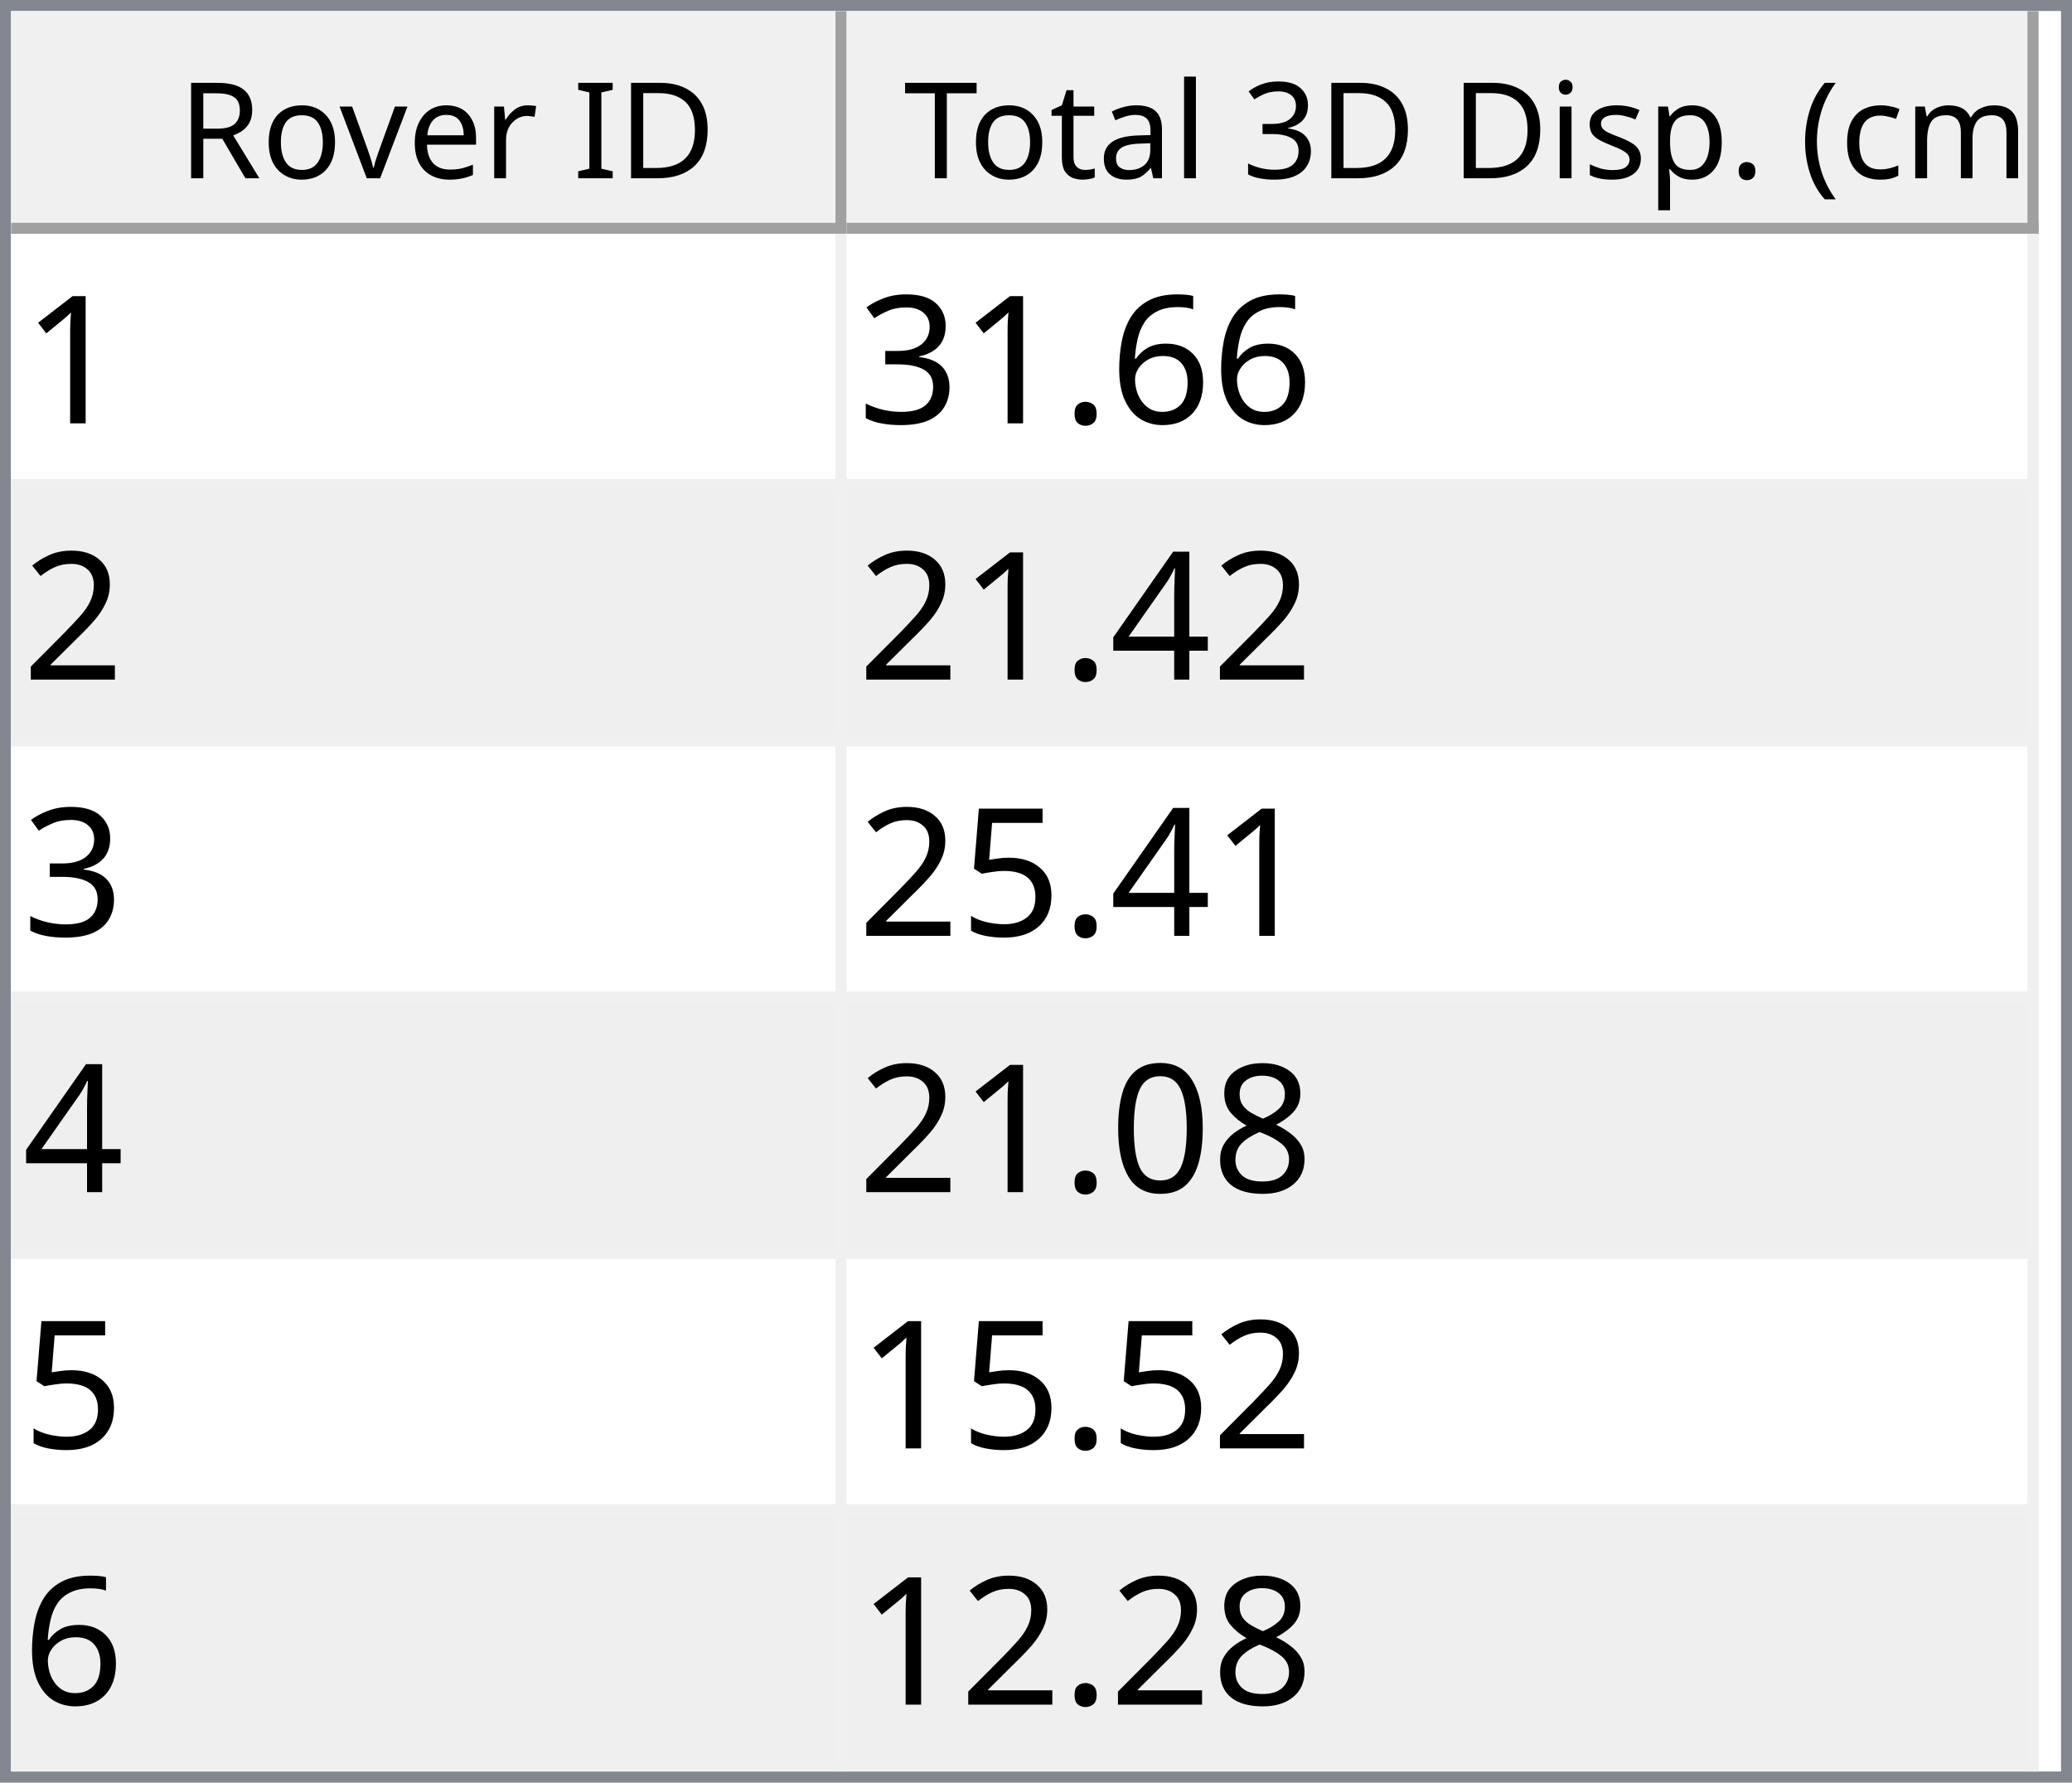
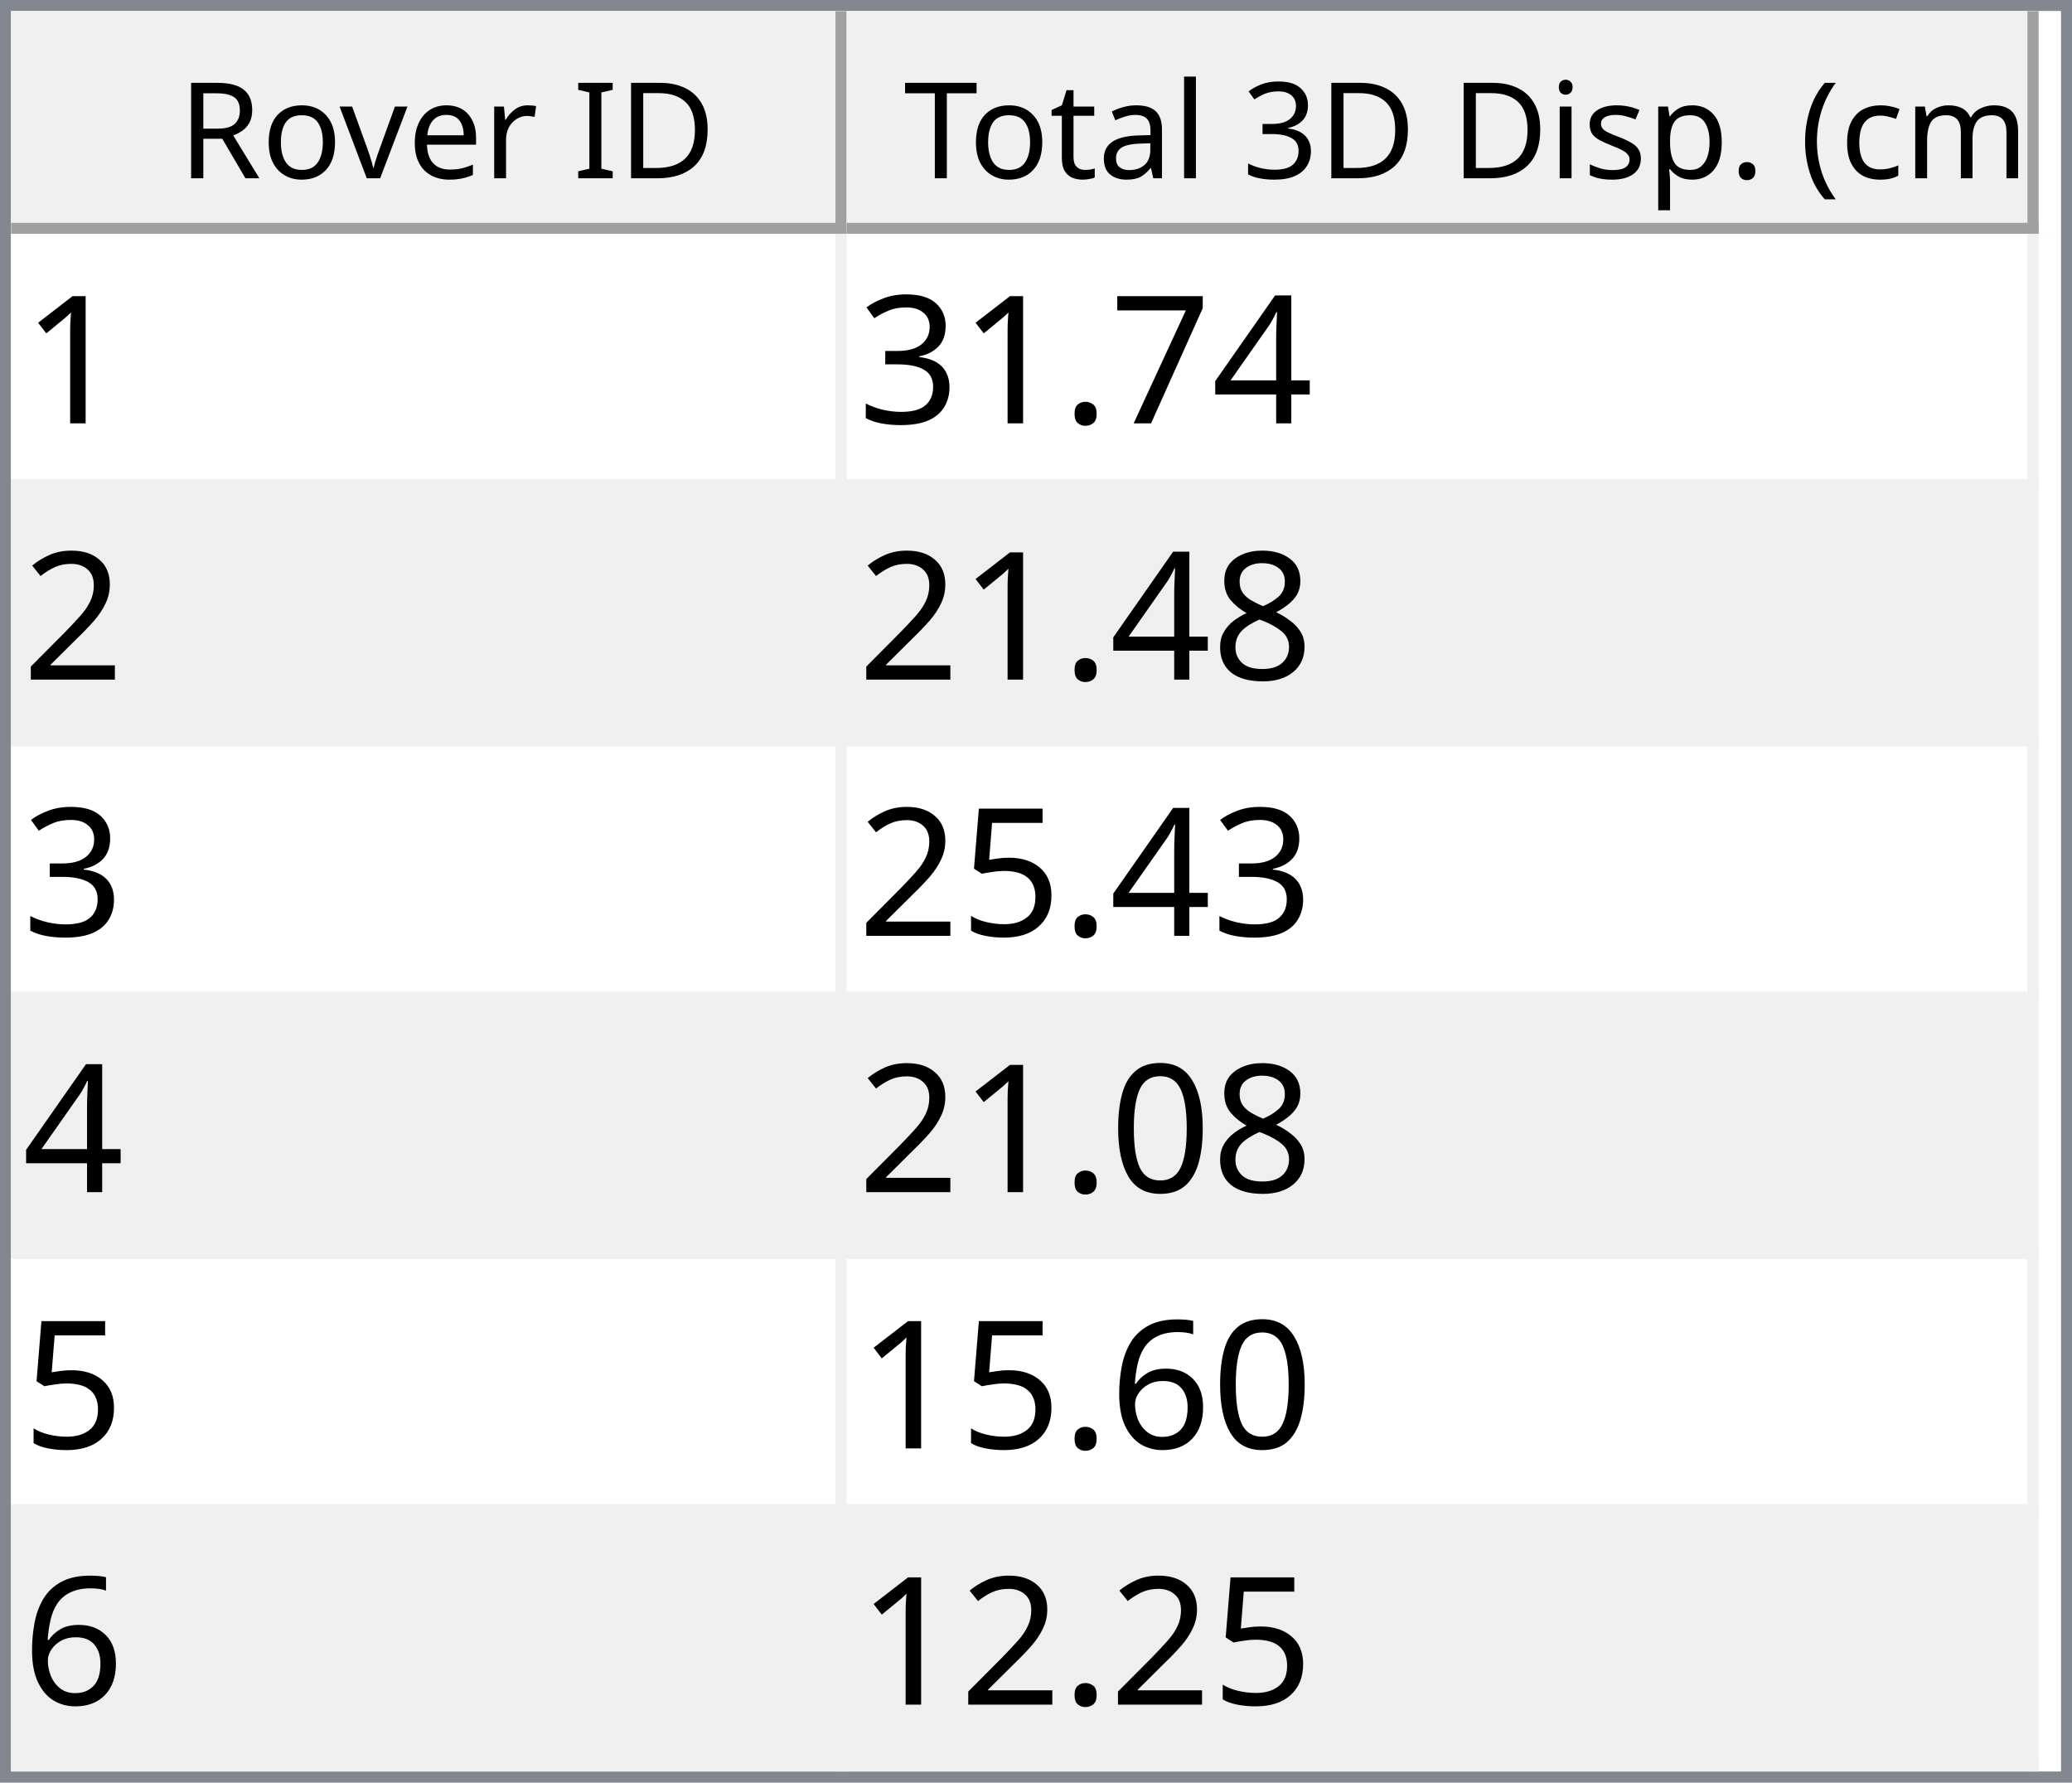
<svg xmlns="http://www.w3.org/2000/svg" style="fill-opacity:1; color-rendering:auto; color-interpolation:auto; text-rendering:auto; stroke:black; stroke-linecap:square; stroke-miterlimit:10; shape-rendering:auto; stroke-opacity:1; fill:black; stroke-dasharray:none; font-weight:normal; stroke-width:1; font-family:'Dialog'; font-style:normal; stroke-linejoin:miter; font-size:12px; stroke-dashoffset:0; image-rendering:auto;" width="186" height="160">
  <defs id="genericDefs" />
  <g>
    <defs id="defs1">
      <clipPath clipPathUnits="userSpaceOnUse" id="clipPath1">
        <path d="M0 0 L186 0 L186 160 L0 160 L0 0 Z" />
      </clipPath>
      <clipPath clipPathUnits="userSpaceOnUse" id="clipPath2">
        <path d="M0 0 L0 160 L186 160 L186 0 Z" />
      </clipPath>
      <clipPath clipPathUnits="userSpaceOnUse" id="clipPath3">
        <path d="M0 0 L0 20 L184 20 L184 0 Z" />
      </clipPath>
      <clipPath clipPathUnits="userSpaceOnUse" id="clipPath4">
        <path d="M0 0 L0 20 L75 20 L75 0 Z" />
      </clipPath>
      <clipPath clipPathUnits="userSpaceOnUse" id="clipPath5">
        <path d="M1 1 L1 19 L74 19 L74 1 Z" />
      </clipPath>
      <clipPath clipPathUnits="userSpaceOnUse" id="clipPath6">
        <path d="M0 0 L0 18 L73 18 L73 0 Z" />
      </clipPath>
      <clipPath clipPathUnits="userSpaceOnUse" id="clipPath7">
        <path d="M-0.5 -0.5 L-0.5 19.5 L74.5 19.5 L74.5 -0.5 Z" />
      </clipPath>
      <clipPath clipPathUnits="userSpaceOnUse" id="clipPath8">
        <path d="M0 0 L0 20 L107 20 L107 0 Z" />
      </clipPath>
      <clipPath clipPathUnits="userSpaceOnUse" id="clipPath9">
        <path d="M1 1 L1 19 L106 19 L106 1 Z" />
      </clipPath>
      <clipPath clipPathUnits="userSpaceOnUse" id="clipPath10">
        <path d="M0 0 L0 18 L105 18 L105 0 Z" />
      </clipPath>
      <clipPath clipPathUnits="userSpaceOnUse" id="clipPath11">
        <path d="M-0.5 -0.5 L-0.5 19.5 L106.5 19.5 L106.5 -0.5 Z" />
      </clipPath>
      <clipPath clipPathUnits="userSpaceOnUse" id="clipPath12">
        <path d="M0 0 L0 138 L184 138 L184 0 Z" />
      </clipPath>
      <clipPath clipPathUnits="userSpaceOnUse" id="clipPath13">
        <path d="M0 0 L0 138 L182 138 L182 0 Z" />
      </clipPath>
      <clipPath clipPathUnits="userSpaceOnUse" id="clipPath14">
        <path d="M-0.5 -0.5 L-0.5 137.5 L181.5 137.5 L181.5 -0.5 Z" />
      </clipPath>
      <clipPath clipPathUnits="userSpaceOnUse" id="clipPath15">
        <path d="M0 0 L0 22 L74 22 L74 0 Z" />
      </clipPath>
      <clipPath clipPathUnits="userSpaceOnUse" id="clipPath16">
        <path d="M0 0 L0 22 L106 22 L106 0 Z" />
      </clipPath>
      <font horiz-adv-x="64.551" id="font1">
        <font-face ascent="107.91" descent="25.098" units-per-em="100" style="font-style:normal; font-family:Segoe UI; font-weight:normal;" />
        <missing-glyph horiz-adv-x="64.551" d="M8.109 0 L8.109 68.266 L56.453 68.266 L56.453 0 L8.109 0 ZM15.328 7.234 L49.219 7.234 L49.219 61.031 L15.328 61.031 L15.328 7.234 Z" />
        <glyph unicode="D" horiz-adv-x="70.117" d="M9.188 0 L9.188 70.016 L28.516 70.016 Q65.531 70.016 65.531 35.891 Q65.531 19.672 55.25 9.836 Q44.969 0 27.734 0 L9.188 0 ZM17.391 62.594 L17.391 7.422 L27.828 7.422 Q41.609 7.422 49.273 14.797 Q56.938 22.172 56.938 35.688 Q56.938 62.594 28.328 62.594 L17.391 62.594 Z" />
        <glyph unicode="I" horiz-adv-x="26.611" d="M17.391 0 L9.188 0 L9.188 70.016 L17.391 70.016 L17.391 0 Z" />
        <glyph unicode=" " horiz-adv-x="27.393" d="" />
        <glyph unicode="r" horiz-adv-x="34.766" d="M34.188 41.891 Q32.078 43.5 28.125 43.5 Q23 43.5 19.555 38.672 Q16.109 33.844 16.109 25.484 L16.109 0 L8.109 0 L8.109 50 L16.109 50 L16.109 39.703 L16.312 39.703 Q18.016 44.969 21.531 47.922 Q25.047 50.875 29.391 50.875 Q32.516 50.875 34.188 50.203 L34.188 41.891 Z" />
        <glyph unicode="e" horiz-adv-x="52.295" d="M48.297 23 L12.984 23 Q13.188 14.656 17.484 10.109 Q21.781 5.562 29.297 5.562 Q37.75 5.562 44.828 11.141 L44.828 3.609 Q38.234 -1.172 27.391 -1.172 Q16.797 -1.172 10.742 5.641 Q4.688 12.453 4.688 24.812 Q4.688 36.469 11.305 43.82 Q17.922 51.172 27.734 51.172 Q37.547 51.172 42.922 44.828 Q48.297 38.484 48.297 27.203 L48.297 23 ZM40.094 29.781 Q40.047 36.719 36.75 40.578 Q33.453 44.438 27.594 44.438 Q21.922 44.438 17.969 40.383 Q14.016 36.328 13.094 29.781 L40.094 29.781 Z" />
        <glyph unicode="v" horiz-adv-x="47.9" d="M47.406 50 L27.484 0 L19.625 0 L0.688 50 L9.469 50 L22.172 13.672 Q23.578 9.672 23.922 6.688 L24.125 6.688 Q24.609 10.453 25.688 13.484 L38.969 50 L47.406 50 Z" />
        <glyph unicode="o" horiz-adv-x="58.594" d="M29 -1.172 Q17.922 -1.172 11.305 5.836 Q4.688 12.844 4.688 24.422 Q4.688 37.016 11.57 44.094 Q18.453 51.172 30.172 51.172 Q41.359 51.172 47.633 44.289 Q53.906 37.406 53.906 25.203 Q53.906 13.234 47.141 6.031 Q40.375 -1.172 29 -1.172 ZM29.594 44.438 Q21.875 44.438 17.383 39.188 Q12.891 33.938 12.891 24.703 Q12.891 15.828 17.43 10.695 Q21.969 5.562 29.594 5.562 Q37.359 5.562 41.531 10.594 Q45.703 15.625 45.703 24.906 Q45.703 34.281 41.531 39.359 Q37.359 44.438 29.594 44.438 Z" />
        <glyph unicode="R" horiz-adv-x="59.814" d="M59.375 0 L49.609 0 L37.891 19.625 Q36.281 22.359 34.766 24.289 Q33.25 26.219 31.664 27.438 Q30.078 28.656 28.25 29.219 Q26.422 29.781 24.125 29.781 L17.391 29.781 L17.391 0 L9.188 0 L9.188 70.016 L30.078 70.016 Q34.672 70.016 38.555 68.867 Q42.438 67.719 45.289 65.375 Q48.141 63.031 49.758 59.547 Q51.375 56.062 51.375 51.375 Q51.375 47.703 50.273 44.656 Q49.172 41.609 47.148 39.211 Q45.125 36.812 42.266 35.133 Q39.406 33.453 35.844 32.516 L35.844 32.328 Q37.594 31.547 38.891 30.547 Q40.188 29.547 41.359 28.18 Q42.531 26.812 43.68 25.078 Q44.828 23.344 46.234 21.047 L59.375 0 ZM17.391 62.594 L17.391 37.203 L28.516 37.203 Q31.594 37.203 34.203 38.133 Q36.812 39.062 38.719 40.797 Q40.625 42.531 41.703 45.047 Q42.781 47.562 42.781 50.688 Q42.781 56.297 39.141 59.445 Q35.5 62.594 28.609 62.594 L17.391 62.594 Z" />
        <glyph unicode=")" horiz-adv-x="30.176" d="M8.297 -15.922 L1.172 -15.922 Q16.406 2.344 16.406 26.812 Q16.406 51.469 1.078 70.016 L8.297 70.016 Q23.531 52.156 23.531 26.703 Q23.531 1.375 8.297 -15.922 Z" />
        <glyph unicode="m" horiz-adv-x="86.133" d="M79.109 0 L71.094 0 L71.094 28.719 Q71.094 37.016 68.531 40.727 Q65.969 44.438 59.906 44.438 Q54.781 44.438 51.195 39.75 Q47.609 35.062 47.609 28.516 L47.609 0 L39.594 0 L39.594 29.688 Q39.594 44.438 28.219 44.438 Q22.953 44.438 19.531 40.016 Q16.109 35.594 16.109 28.516 L16.109 0 L8.109 0 L8.109 50 L16.109 50 L16.109 42.094 L16.312 42.094 Q21.625 51.172 31.844 51.172 Q36.969 51.172 40.773 48.312 Q44.578 45.453 46 40.828 Q51.562 51.172 62.594 51.172 Q79.109 51.172 79.109 30.812 L79.109 0 Z" />
        <glyph unicode="c" horiz-adv-x="46.191" d="M42.188 2.297 Q36.422 -1.172 28.516 -1.172 Q17.828 -1.172 11.258 5.789 Q4.688 12.75 4.688 23.828 Q4.688 36.188 11.766 43.68 Q18.844 51.172 30.672 51.172 Q37.25 51.172 42.281 48.734 L42.281 40.531 Q36.719 44.438 30.375 44.438 Q22.703 44.438 17.797 38.945 Q12.891 33.453 12.891 24.516 Q12.891 15.719 17.508 10.641 Q22.125 5.562 29.891 5.562 Q36.422 5.562 42.188 9.906 L42.188 2.297 Z" />
        <glyph unicode="(" horiz-adv-x="30.176" d="M29.109 -15.922 L21.969 -15.922 Q6.844 1.375 6.844 26.703 Q6.844 52.156 21.969 70.016 L29.203 70.016 Q13.875 51.469 13.875 26.812 Q13.875 2.344 29.109 -15.922 Z" />
        <glyph unicode="." horiz-adv-x="21.68" d="M10.891 -1.078 Q8.641 -1.078 7.055 0.539 Q5.469 2.156 5.469 4.391 Q5.469 6.641 7.055 8.273 Q8.641 9.906 10.891 9.906 Q13.188 9.906 14.797 8.273 Q16.406 6.641 16.406 4.391 Q16.406 2.156 14.797 0.539 Q13.188 -1.078 10.891 -1.078 Z" />
        <glyph unicode="p" horiz-adv-x="58.789" d="M16.312 7.234 L16.109 7.234 L16.109 -23 L8.109 -23 L8.109 50 L16.109 50 L16.109 41.219 L16.312 41.219 Q22.219 51.172 33.594 51.172 Q43.266 51.172 48.688 44.461 Q54.109 37.75 54.109 26.469 Q54.109 13.922 48 6.375 Q41.891 -1.172 31.297 -1.172 Q21.578 -1.172 16.312 7.234 ZM16.109 27.391 L16.109 20.406 Q16.109 14.203 20.141 9.883 Q24.172 5.562 30.375 5.562 Q37.641 5.562 41.773 11.133 Q45.906 16.703 45.906 26.609 Q45.906 34.969 42.047 39.703 Q38.188 44.438 31.594 44.438 Q24.609 44.438 20.359 39.578 Q16.109 34.719 16.109 27.391 Z" />
        <glyph unicode="s" horiz-adv-x="42.432" d="M5.078 1.812 L5.078 10.406 Q11.625 5.562 19.484 5.562 Q30.031 5.562 30.031 12.594 Q30.031 14.594 29.125 15.992 Q28.219 17.391 26.68 18.461 Q25.141 19.531 23.07 20.383 Q21 21.234 18.609 22.172 Q15.281 23.484 12.766 24.828 Q10.25 26.172 8.57 27.859 Q6.891 29.547 6.031 31.695 Q5.172 33.844 5.172 36.719 Q5.172 40.234 6.789 42.945 Q8.406 45.656 11.086 47.484 Q13.766 49.312 17.211 50.242 Q20.656 51.172 24.312 51.172 Q30.812 51.172 35.938 48.922 L35.938 40.828 Q30.422 44.438 23.25 44.438 Q21 44.438 19.195 43.922 Q17.391 43.406 16.094 42.477 Q14.797 41.547 14.086 40.258 Q13.375 38.969 13.375 37.406 Q13.375 35.453 14.086 34.133 Q14.797 32.812 16.164 31.789 Q17.531 30.766 19.484 29.938 Q21.438 29.109 23.922 28.125 Q27.25 26.859 29.883 25.516 Q32.516 24.172 34.375 22.484 Q36.234 20.797 37.234 18.602 Q38.234 16.406 38.234 13.375 Q38.234 9.672 36.602 6.938 Q34.969 4.203 32.234 2.398 Q29.5 0.594 25.93 -0.289 Q22.359 -1.172 18.453 -1.172 Q10.75 -1.172 5.078 1.812 Z" />
        <glyph unicode="i" horiz-adv-x="24.219" d="M12.203 62.703 Q10.062 62.703 8.547 64.164 Q7.031 65.625 7.031 67.875 Q7.031 70.125 8.547 71.609 Q10.062 73.094 12.203 73.094 Q14.406 73.094 15.945 71.609 Q17.484 70.125 17.484 67.875 Q17.484 65.719 15.945 64.211 Q14.406 62.703 12.203 62.703 ZM16.109 0 L8.109 0 L8.109 50 L16.109 50 L16.109 0 Z" />
        <glyph unicode="3" horiz-adv-x="53.906" d="M46.531 19.828 Q46.531 15.094 44.75 11.211 Q42.969 7.328 39.719 4.57 Q36.469 1.812 31.93 0.297 Q27.391 -1.219 21.922 -1.219 Q11.922 -1.219 6 2.594 L6 11.188 Q13.094 5.609 22.219 5.609 Q25.875 5.609 28.828 6.539 Q31.781 7.469 33.906 9.227 Q36.031 10.984 37.18 13.477 Q38.328 15.969 38.328 19.094 Q38.328 32.812 18.797 32.812 L12.984 32.812 L12.984 39.594 L18.5 39.594 Q35.797 39.594 35.797 52.484 Q35.797 64.406 22.609 64.406 Q15.188 64.406 8.688 59.422 L8.688 67.188 Q15.375 71.188 24.609 71.188 Q29 71.188 32.57 69.969 Q36.141 68.75 38.68 66.555 Q41.219 64.359 42.609 61.281 Q44 58.203 44 54.5 Q44 40.672 30.031 36.719 L30.031 36.531 Q33.594 36.141 36.625 34.797 Q39.656 33.453 41.852 31.305 Q44.047 29.156 45.289 26.25 Q46.531 23.344 46.531 19.828 Z" />
        <glyph unicode="l" horiz-adv-x="24.219" d="M16.109 0 L8.109 0 L8.109 74.031 L16.109 74.031 L16.109 0 Z" />
        <glyph unicode="a" horiz-adv-x="50.879" d="M43.891 0 L35.891 0 L35.891 7.812 L35.688 7.812 Q30.469 -1.172 20.312 -1.172 Q12.844 -1.172 8.617 2.781 Q4.391 6.734 4.391 13.281 Q4.391 27.297 20.906 29.594 L35.891 31.688 Q35.891 44.438 25.594 44.438 Q16.547 44.438 9.281 38.281 L9.281 46.484 Q16.656 51.172 26.266 51.172 Q43.891 51.172 43.891 32.516 L43.891 0 ZM35.891 25.297 L23.828 23.641 Q18.266 22.859 15.43 20.875 Q12.594 18.891 12.594 13.875 Q12.594 10.203 15.211 7.883 Q17.828 5.562 22.172 5.562 Q28.125 5.562 32.008 9.742 Q35.891 13.922 35.891 20.312 L35.891 25.297 Z" />
        <glyph unicode="t" horiz-adv-x="33.887" d="M31.297 0.484 Q28.469 -1.078 23.828 -1.078 Q10.688 -1.078 10.688 13.578 L10.688 43.172 L2.094 43.172 L2.094 50 L10.688 50 L10.688 62.203 L18.703 64.797 L18.703 50 L31.297 50 L31.297 43.172 L18.703 43.172 L18.703 14.984 Q18.703 9.969 20.414 7.82 Q22.125 5.672 26.078 5.672 Q29.109 5.672 31.297 7.328 L31.297 0.484 Z" />
        <glyph unicode="T" horiz-adv-x="52.393" d="M50.594 62.594 L30.375 62.594 L30.375 0 L22.172 0 L22.172 62.594 L2 62.594 L2 70.016 L50.594 70.016 L50.594 62.594 Z" />
      </font>
      <font horiz-adv-x="75.0" id="font2">
        <font-face ascent="100.537" descent="21.973" units-per-em="100" style="font-style:normal; font-family:sans-serif; font-weight:normal;" />
        <missing-glyph horiz-adv-x="75.0" d="M12.5 0 L12.5 62.5 L62.5 62.5 L62.5 0 L12.5 0 ZM14.062 1.562 L60.938 1.562 L60.938 60.938 L14.062 60.938 L14.062 1.562 Z" />
        <glyph unicode="1" horiz-adv-x="55.615" d="M37.25 0 L28.469 0 L28.469 56 Q25.297 52.984 20.141 49.953 Q14.984 46.922 10.891 45.406 L10.891 53.906 Q18.266 57.375 23.781 62.305 Q29.297 67.234 31.594 71.875 L37.25 71.875 L37.25 0 Z" />
-         <glyph unicode="6" horiz-adv-x="55.615" d="M49.75 54.047 L41.016 53.375 Q39.844 58.547 37.703 60.891 Q34.125 64.656 28.906 64.656 Q24.703 64.656 21.531 62.312 Q17.391 59.281 14.992 53.469 Q12.594 47.656 12.5 36.922 Q15.672 41.75 20.266 44.094 Q24.859 46.438 29.891 46.438 Q38.672 46.438 44.852 39.969 Q51.031 33.5 51.031 23.25 Q51.031 16.5 48.125 10.719 Q45.219 4.938 40.141 1.859 Q35.062 -1.219 28.609 -1.219 Q17.625 -1.219 10.695 6.859 Q3.766 14.938 3.766 33.5 Q3.766 54.25 11.422 63.672 Q18.109 71.875 29.438 71.875 Q37.891 71.875 43.289 67.141 Q48.688 62.406 49.75 54.047 ZM13.875 23.188 Q13.875 18.656 15.797 14.508 Q17.719 10.359 21.188 8.18 Q24.656 6 28.469 6 Q34.031 6 38.039 10.492 Q42.047 14.984 42.047 22.703 Q42.047 30.125 38.086 34.398 Q34.125 38.672 28.125 38.672 Q22.172 38.672 18.023 34.398 Q13.875 30.125 13.875 23.188 Z" />
+         <glyph unicode="4" horiz-adv-x="55.615" d="M32.328 0 L32.328 17.141 L1.266 17.141 L1.266 25.203 L33.938 71.578 L41.109 71.578 L41.109 25.203 L50.781 25.203 L50.781 17.141 L41.109 17.141 L41.109 0 L32.328 0 ZM32.328 25.203 L32.328 57.469 L9.906 25.203 L32.328 25.203 Z" />
+         <glyph unicode="7" horiz-adv-x="55.615" d="M4.734 62.203 L4.734 70.656 L51.078 70.656 L51.078 63.812 Q44.234 56.547 37.523 44.484 Q30.812 32.422 27.156 19.672 Q24.516 10.688 23.781 0 L14.75 0 Q14.891 8.453 18.062 20.414 Q21.234 32.375 27.172 43.484 Q33.109 54.594 39.797 62.203 L4.734 62.203 Z" />
        <glyph unicode="." horiz-adv-x="27.783" d="M9.078 0 L9.078 10.016 L19.094 10.016 L19.094 0 L9.078 0 Z" />
        <glyph unicode="3" horiz-adv-x="55.615" d="M4.203 18.891 L12.984 20.062 Q14.5 12.594 18.141 9.297 Q21.781 6 27 6 Q33.203 6 37.477 10.297 Q41.75 14.594 41.75 20.953 Q41.75 27 37.797 30.93 Q33.844 34.859 27.734 34.859 Q25.25 34.859 21.531 33.891 L22.516 41.609 Q23.391 41.5 23.922 41.5 Q29.547 41.5 34.039 44.43 Q38.531 47.359 38.531 53.469 Q38.531 58.297 35.258 61.477 Q31.984 64.656 26.812 64.656 Q21.688 64.656 18.266 61.43 Q14.844 58.203 13.875 51.766 L5.078 53.328 Q6.688 62.156 12.398 67.016 Q18.109 71.875 26.609 71.875 Q32.469 71.875 37.398 69.359 Q42.328 66.844 44.945 62.5 Q47.562 58.156 47.562 53.266 Q47.562 48.641 45.07 44.828 Q42.578 41.016 37.703 38.766 Q44.047 37.312 47.562 32.695 Q51.078 28.078 51.078 21.141 Q51.078 11.766 44.242 5.25 Q37.406 -1.266 26.953 -1.266 Q17.531 -1.266 11.305 4.352 Q5.078 9.969 4.203 18.891 Z" />
        <glyph unicode="2" horiz-adv-x="55.615" d="M50.344 8.453 L50.344 0 L3.031 0 Q2.938 3.172 4.047 6.109 Q5.859 10.938 9.836 15.625 Q13.812 20.312 21.344 26.469 Q33.016 36.031 37.117 41.625 Q41.219 47.219 41.219 52.203 Q41.219 57.422 37.477 61.008 Q33.734 64.594 27.734 64.594 Q21.391 64.594 17.578 60.789 Q13.766 56.984 13.719 50.25 L4.688 51.172 Q5.609 61.281 11.664 66.578 Q17.719 71.875 27.938 71.875 Q38.234 71.875 44.242 66.164 Q50.25 60.453 50.25 52 Q50.25 47.703 48.492 43.555 Q46.734 39.406 42.656 34.812 Q38.578 30.219 29.109 22.219 Q21.188 15.578 18.945 13.211 Q16.703 10.844 15.234 8.453 L50.344 8.453 Z" />
-         <glyph unicode="4" horiz-adv-x="55.615" d="M32.328 0 L32.328 17.141 L1.266 17.141 L1.266 25.203 L33.938 71.578 L41.109 71.578 L41.109 25.203 L50.781 25.203 L50.781 17.141 L41.109 17.141 L41.109 0 L32.328 0 ZM32.328 25.203 L32.328 57.469 L9.906 25.203 L32.328 25.203 Z" />
+         <glyph unicode="8" horiz-adv-x="55.615" d="M17.672 38.812 Q12.203 40.828 9.57 44.539 Q6.938 48.25 6.938 53.422 Q6.938 61.234 12.555 66.555 Q18.172 71.875 27.484 71.875 Q36.859 71.875 42.578 66.43 Q48.297 60.984 48.297 53.172 Q48.297 48.188 45.68 44.508 Q43.062 40.828 37.75 38.812 Q44.344 36.672 47.781 31.883 Q51.219 27.094 51.219 20.453 Q51.219 11.281 44.727 5.031 Q38.234 -1.219 27.641 -1.219 Q17.047 -1.219 10.547 5.055 Q4.047 11.328 4.047 20.703 Q4.047 27.688 7.594 32.398 Q11.141 37.109 17.672 38.812 ZM15.922 53.719 Q15.922 48.641 19.195 45.414 Q22.469 42.188 27.688 42.188 Q32.766 42.188 36.016 45.383 Q39.266 48.578 39.266 53.219 Q39.266 58.062 35.914 61.359 Q32.562 64.656 27.594 64.656 Q22.562 64.656 19.242 61.43 Q15.922 58.203 15.922 53.719 ZM13.094 20.656 Q13.094 16.891 14.875 13.375 Q16.656 9.859 20.172 7.93 Q23.688 6 27.734 6 Q34.031 6 38.133 10.055 Q42.234 14.109 42.234 20.359 Q42.234 26.703 38.016 30.859 Q33.797 35.016 27.438 35.016 Q21.234 35.016 17.164 30.914 Q13.094 26.812 13.094 20.656 Z" />
        <glyph unicode="5" horiz-adv-x="55.615" d="M4.156 18.75 L13.375 19.531 Q14.406 12.797 18.141 9.398 Q21.875 6 27.156 6 Q33.5 6 37.891 10.789 Q42.281 15.578 42.281 23.484 Q42.281 31 38.062 35.352 Q33.844 39.703 27 39.703 Q22.75 39.703 19.336 37.773 Q15.922 35.844 13.969 32.766 L5.719 33.844 L12.641 70.609 L48.25 70.609 L48.25 62.203 L19.672 62.203 L15.828 42.969 Q22.266 47.469 29.344 47.469 Q38.719 47.469 45.164 40.969 Q51.609 34.469 51.609 24.266 Q51.609 14.547 45.953 7.469 Q39.062 -1.219 27.156 -1.219 Q17.391 -1.219 11.211 4.25 Q5.031 9.719 4.156 18.75 Z" />
-         <glyph unicode="8" horiz-adv-x="55.615" d="M17.672 38.812 Q12.203 40.828 9.57 44.539 Q6.938 48.25 6.938 53.422 Q6.938 61.234 12.555 66.555 Q18.172 71.875 27.484 71.875 Q36.859 71.875 42.578 66.43 Q48.297 60.984 48.297 53.172 Q48.297 48.188 45.68 44.508 Q43.062 40.828 37.75 38.812 Q44.344 36.672 47.781 31.883 Q51.219 27.094 51.219 20.453 Q51.219 11.281 44.727 5.031 Q38.234 -1.219 27.641 -1.219 Q17.047 -1.219 10.547 5.055 Q4.047 11.328 4.047 20.703 Q4.047 27.688 7.594 32.398 Q11.141 37.109 17.672 38.812 ZM15.922 53.719 Q15.922 48.641 19.195 45.414 Q22.469 42.188 27.688 42.188 Q32.766 42.188 36.016 45.383 Q39.266 48.578 39.266 53.219 Q39.266 58.062 35.914 61.359 Q32.562 64.656 27.594 64.656 Q22.562 64.656 19.242 61.43 Q15.922 58.203 15.922 53.719 ZM13.094 20.656 Q13.094 16.891 14.875 13.375 Q16.656 9.859 20.172 7.93 Q23.688 6 27.734 6 Q34.031 6 38.133 10.055 Q42.234 14.109 42.234 20.359 Q42.234 26.703 38.016 30.859 Q33.797 35.016 27.438 35.016 Q21.234 35.016 17.164 30.914 Q13.094 26.812 13.094 20.656 Z" />
        <glyph unicode="0" horiz-adv-x="55.615" d="M4.156 35.297 Q4.156 48 6.766 55.742 Q9.375 63.484 14.523 67.68 Q19.672 71.875 27.484 71.875 Q33.25 71.875 37.594 69.555 Q41.938 67.234 44.773 62.867 Q47.609 58.5 49.219 52.227 Q50.828 45.953 50.828 35.297 Q50.828 22.703 48.242 14.969 Q45.656 7.234 40.508 3.008 Q35.359 -1.219 27.484 -1.219 Q17.141 -1.219 11.234 6.203 Q4.156 15.141 4.156 35.297 ZM13.188 35.297 Q13.188 17.672 17.312 11.836 Q21.438 6 27.484 6 Q33.547 6 37.672 11.859 Q41.797 17.719 41.797 35.297 Q41.797 52.984 37.672 58.789 Q33.547 64.594 27.391 64.594 Q21.344 64.594 17.719 59.469 Q13.188 52.938 13.188 35.297 Z" />
+         <glyph unicode="6" horiz-adv-x="55.615" d="M49.75 54.047 L41.016 53.375 Q39.844 58.547 37.703 60.891 Q34.125 64.656 28.906 64.656 Q24.703 64.656 21.531 62.312 Q17.391 59.281 14.992 53.469 Q12.594 47.656 12.5 36.922 Q15.672 41.75 20.266 44.094 Q24.859 46.438 29.891 46.438 Q38.672 46.438 44.852 39.969 Q51.031 33.5 51.031 23.25 Q51.031 16.5 48.125 10.719 Q45.219 4.938 40.141 1.859 Q35.062 -1.219 28.609 -1.219 Q17.625 -1.219 10.695 6.859 Q3.766 14.938 3.766 33.5 Q3.766 54.25 11.422 63.672 Q18.109 71.875 29.438 71.875 Q37.891 71.875 43.289 67.141 Q48.688 62.406 49.75 54.047 ZM13.875 23.188 Q13.875 18.656 15.797 14.508 Q17.719 10.359 21.188 8.18 Q24.656 6 28.469 6 Q34.031 6 38.039 10.492 Q42.047 14.984 42.047 22.703 Q42.047 30.125 38.086 34.398 Q34.125 38.672 28.125 38.672 Q22.172 38.672 18.023 34.398 Q13.875 30.125 13.875 23.188 Z" />
      </font>
    </defs>
    <g style="fill:white; stroke:white;">
      <rect x="0" y="0" width="186" style="clip-path:url(#clipPath1); stroke:none;" height="160" />
    </g>
    <g style="fill:white; text-rendering:optimizeSpeed; color-rendering:optimizeSpeed; image-rendering:optimizeSpeed; shape-rendering:crispEdges; stroke:white; color-interpolation:sRGB;">
      <rect x="0" width="186" height="160" y="0" style="stroke:none;" />
      <path style="stroke:none;" d="M0 160 L186 160 L186 0 L0 0 Z" />
    </g>
    <g style="fill:rgb(240,240,240); font-family:'Segoe UI'; stroke:rgb(240,240,240);">
      <rect x="0" y="0" width="186" style="clip-path:url(#clipPath2); stroke:none;" height="160" />
    </g>
    <g style="fill:rgb(130,135,144); font-family:'Segoe UI'; stroke:rgb(130,135,144);">
      <path d="M0 0 L186 0 L186 160 L0 160 L0 0 ZM1 1 L185 1 L185 159 L1 159 L1 1 Z" style="fill-rule:evenodd; clip-path:url(#clipPath2); stroke:none;" />
    </g>
    <g style="fill:white; font-family:'Segoe UI'; stroke:white;" transform="translate(1,1)">
      <rect x="0" y="0" width="184" style="clip-path:url(#clipPath3); stroke:none;" height="20" />
    </g>
    <g style="fill:rgb(240,240,240); font-family:'Segoe UI'; stroke:rgb(240,240,240);" transform="translate(1,1)">
      <rect x="0" y="0" width="75" style="clip-path:url(#clipPath4); stroke:none;" height="20" />
    </g>
    <g style="font-family:'Segoe UI';" transform="translate(2,2)">
      <text x="14" xml:space="preserve" y="14" style="clip-path:url(#clipPath6); stroke:none;">Rover ID</text>
    </g>
    <g style="fill:rgb(160,160,160); font-family:'Segoe UI'; stroke:rgb(160,160,160); stroke-linejoin:bevel;" transform="translate(1.5,1.5)">
      <line x1="74" x2="74" y1="0" style="fill:none; clip-path:url(#clipPath7);" y2="19" />
    </g>
    <g style="fill:rgb(160,160,160); font-family:'Segoe UI'; stroke:rgb(160,160,160); stroke-linejoin:bevel;" transform="matrix(1,0,0,1,1,1) translate(0.5,0.5)">
      <line x1="0" x2="74" y1="19" style="fill:none; clip-path:url(#clipPath7);" y2="19" />
    </g>
    <g style="fill:rgb(240,240,240); font-family:'Segoe UI'; stroke:rgb(240,240,240);" transform="translate(76,1)">
      <rect x="0" y="0" width="107" style="clip-path:url(#clipPath8); stroke:none;" height="20" />
    </g>
    <g style="font-family:'Segoe UI';" transform="translate(77,2)">
      <text x="1" xml:space="preserve" y="14" style="clip-path:url(#clipPath10); stroke:none;"> Total 3D Disp. (cm)</text>
    </g>
    <g style="fill:rgb(160,160,160); font-family:'Segoe UI'; stroke:rgb(160,160,160); stroke-linejoin:bevel;" transform="translate(76.5,1.5)">
      <line x1="106" x2="106" y1="0" style="fill:none; clip-path:url(#clipPath11);" y2="19" />
    </g>
    <g style="fill:rgb(160,160,160); font-family:'Segoe UI'; stroke:rgb(160,160,160); stroke-linejoin:bevel;" transform="matrix(1,0,0,1,76,1) translate(0.5,0.5)">
      <line x1="0" x2="106" y1="19" style="fill:none; clip-path:url(#clipPath11);" y2="19" />
    </g>
    <g style="fill:white; font-family:'Segoe UI'; stroke:white;" transform="translate(1,21)">
      <rect x="0" y="0" width="184" style="clip-path:url(#clipPath12); stroke:none;" height="138" />
    </g>
    <g style="fill:rgb(240,240,240); font-size:16px; font-family:sans-serif; stroke:rgb(240,240,240);" transform="translate(1,21)">
      <rect x="0" y="0" width="182" style="clip-path:url(#clipPath13); stroke:none;" height="138" />
      <line transform="translate(0.5,0.5)" x1="0" x2="181" y1="22" style="clip-path:url(#clipPath14); fill:none; stroke-linejoin:bevel;" y2="22" />
    </g>
    <g transform="matrix(1,0,0,1,1,21) translate(0.5,0.5)" style="fill:rgb(240,240,240); font-size:16px; font-family:sans-serif; stroke:rgb(240,240,240); stroke-linejoin:bevel;">
      <line x1="0" x2="181" y1="45" style="fill:none; clip-path:url(#clipPath14);" y2="45" />
    </g>
    <g transform="matrix(1,0,0,1,1,21) translate(0.5,0.5)" style="fill:rgb(240,240,240); font-size:16px; font-family:sans-serif; stroke:rgb(240,240,240); stroke-linejoin:bevel;">
      <line x1="0" x2="181" y1="68" style="fill:none; clip-path:url(#clipPath14);" y2="68" />
    </g>
    <g transform="matrix(1,0,0,1,1,21) translate(0.5,0.5)" style="fill:rgb(240,240,240); font-size:16px; font-family:sans-serif; stroke:rgb(240,240,240); stroke-linejoin:bevel;">
      <line x1="0" x2="181" y1="91" style="fill:none; clip-path:url(#clipPath14);" y2="91" />
    </g>
    <g transform="matrix(1,0,0,1,1,21) translate(0.5,0.5)" style="fill:rgb(240,240,240); font-size:16px; font-family:sans-serif; stroke:rgb(240,240,240); stroke-linejoin:bevel;">
      <line x1="0" x2="181" y1="114" style="fill:none; clip-path:url(#clipPath14);" y2="114" />
    </g>
    <g transform="matrix(1,0,0,1,1,21) translate(0.5,0.5)" style="fill:rgb(240,240,240); font-size:16px; font-family:sans-serif; stroke:rgb(240,240,240); stroke-linejoin:bevel;">
      <line x1="0" x2="181" y1="137" style="fill:none; clip-path:url(#clipPath14);" y2="137" />
    </g>
    <g transform="matrix(1,0,0,1,1,21) translate(0.5,0.5)" style="fill:rgb(240,240,240); font-size:16px; font-family:sans-serif; stroke:rgb(240,240,240); stroke-linejoin:bevel;">
      <line x1="74" x2="74" y1="0" style="fill:none; clip-path:url(#clipPath14);" y2="137" />
    </g>
    <g transform="matrix(1,0,0,1,1,21) translate(0.5,0.5)" style="fill:rgb(240,240,240); font-size:16px; font-family:sans-serif; stroke:rgb(240,240,240); stroke-linejoin:bevel;">
      <line x1="181" x2="181" y1="0" style="fill:none; clip-path:url(#clipPath14);" y2="137" />
    </g>
    <g style="fill:white; font-size:16px; font-family:sans-serif; stroke:white;" transform="matrix(1,0,0,1,1,21)">
      <rect x="0" y="0" width="74" style="clip-path:url(#clipPath15); stroke:none;" height="22" />
      <text x="1" y="17" style="fill:black; clip-path:url(#clipPath15); stroke:none;" xml:space="preserve">1</text>
    </g>
    <g style="fill:white; font-size:16px; font-family:sans-serif; stroke:white;" transform="matrix(1,0,0,1,1,21) translate(75,0)">
      <rect x="0" y="0" width="106" style="clip-path:url(#clipPath16); stroke:none;" height="22" />
-       <text x="1" y="17" style="fill:black; clip-path:url(#clipPath16); stroke:none;" xml:space="preserve">31.66</text>
+       <text x="1" y="17" style="fill:black; clip-path:url(#clipPath16); stroke:none;" xml:space="preserve">31.74</text>
    </g>
    <g style="fill:rgb(239,239,239); font-size:16px; font-family:sans-serif; stroke:rgb(239,239,239);" transform="matrix(1,0,0,1,1,21) translate(0,23)">
      <rect x="0" y="0" width="74" style="clip-path:url(#clipPath15); stroke:none;" height="22" />
      <text x="1" y="17" style="fill:black; clip-path:url(#clipPath15); stroke:none;" xml:space="preserve">2</text>
    </g>
    <g style="fill:rgb(239,239,239); font-size:16px; font-family:sans-serif; stroke:rgb(239,239,239);" transform="matrix(1,0,0,1,1,21) translate(75,23)">
      <rect x="0" y="0" width="106" style="clip-path:url(#clipPath16); stroke:none;" height="22" />
-       <text x="1" y="17" style="fill:black; clip-path:url(#clipPath16); stroke:none;" xml:space="preserve">21.42</text>
+       <text x="1" y="17" style="fill:black; clip-path:url(#clipPath16); stroke:none;" xml:space="preserve">21.48</text>
    </g>
    <g style="fill:white; font-size:16px; font-family:sans-serif; stroke:white;" transform="matrix(1,0,0,1,1,21) translate(0,46)">
      <rect x="0" y="0" width="74" style="clip-path:url(#clipPath15); stroke:none;" height="22" />
      <text x="1" y="17" style="fill:black; clip-path:url(#clipPath15); stroke:none;" xml:space="preserve">3</text>
    </g>
    <g style="fill:white; font-size:16px; font-family:sans-serif; stroke:white;" transform="matrix(1,0,0,1,1,21) translate(75,46)">
      <rect x="0" y="0" width="106" style="clip-path:url(#clipPath16); stroke:none;" height="22" />
-       <text x="1" y="17" style="fill:black; clip-path:url(#clipPath16); stroke:none;" xml:space="preserve">25.41</text>
+       <text x="1" y="17" style="fill:black; clip-path:url(#clipPath16); stroke:none;" xml:space="preserve">25.43</text>
    </g>
    <g style="fill:rgb(239,239,239); font-size:16px; font-family:sans-serif; stroke:rgb(239,239,239);" transform="matrix(1,0,0,1,1,21) translate(0,69)">
      <rect x="0" y="0" width="74" style="clip-path:url(#clipPath15); stroke:none;" height="22" />
      <text x="1" y="17" style="fill:black; clip-path:url(#clipPath15); stroke:none;" xml:space="preserve">4</text>
    </g>
    <g style="fill:rgb(239,239,239); font-size:16px; font-family:sans-serif; stroke:rgb(239,239,239);" transform="matrix(1,0,0,1,1,21) translate(75,69)">
      <rect x="0" y="0" width="106" style="clip-path:url(#clipPath16); stroke:none;" height="22" />
      <text x="1" y="17" style="fill:black; clip-path:url(#clipPath16); stroke:none;" xml:space="preserve">21.08</text>
    </g>
    <g style="fill:white; font-size:16px; font-family:sans-serif; stroke:white;" transform="matrix(1,0,0,1,1,21) translate(0,92)">
      <rect x="0" y="0" width="74" style="clip-path:url(#clipPath15); stroke:none;" height="22" />
      <text x="1" y="17" style="fill:black; clip-path:url(#clipPath15); stroke:none;" xml:space="preserve">5</text>
    </g>
    <g style="fill:white; font-size:16px; font-family:sans-serif; stroke:white;" transform="matrix(1,0,0,1,1,21) translate(75,92)">
      <rect x="0" y="0" width="106" style="clip-path:url(#clipPath16); stroke:none;" height="22" />
-       <text x="1" y="17" style="fill:black; clip-path:url(#clipPath16); stroke:none;" xml:space="preserve">15.52</text>
+       <text x="1" y="17" style="fill:black; clip-path:url(#clipPath16); stroke:none;" xml:space="preserve">15.60</text>
    </g>
    <g style="fill:rgb(239,239,239); font-size:16px; font-family:sans-serif; stroke:rgb(239,239,239);" transform="matrix(1,0,0,1,1,21) translate(0,115)">
      <rect x="0" y="0" width="74" style="clip-path:url(#clipPath15); stroke:none;" height="22" />
      <text x="1" y="17" style="fill:black; clip-path:url(#clipPath15); stroke:none;" xml:space="preserve">6</text>
    </g>
    <g style="fill:rgb(239,239,239); font-size:16px; font-family:sans-serif; stroke:rgb(239,239,239);" transform="matrix(1,0,0,1,1,21) translate(75,115)">
      <rect x="0" y="0" width="106" style="clip-path:url(#clipPath16); stroke:none;" height="22" />
-       <text x="1" y="17" style="fill:black; clip-path:url(#clipPath16); stroke:none;" xml:space="preserve">12.28</text>
+       <text x="1" y="17" style="fill:black; clip-path:url(#clipPath16); stroke:none;" xml:space="preserve">12.25</text>
    </g>
  </g>
</svg>
